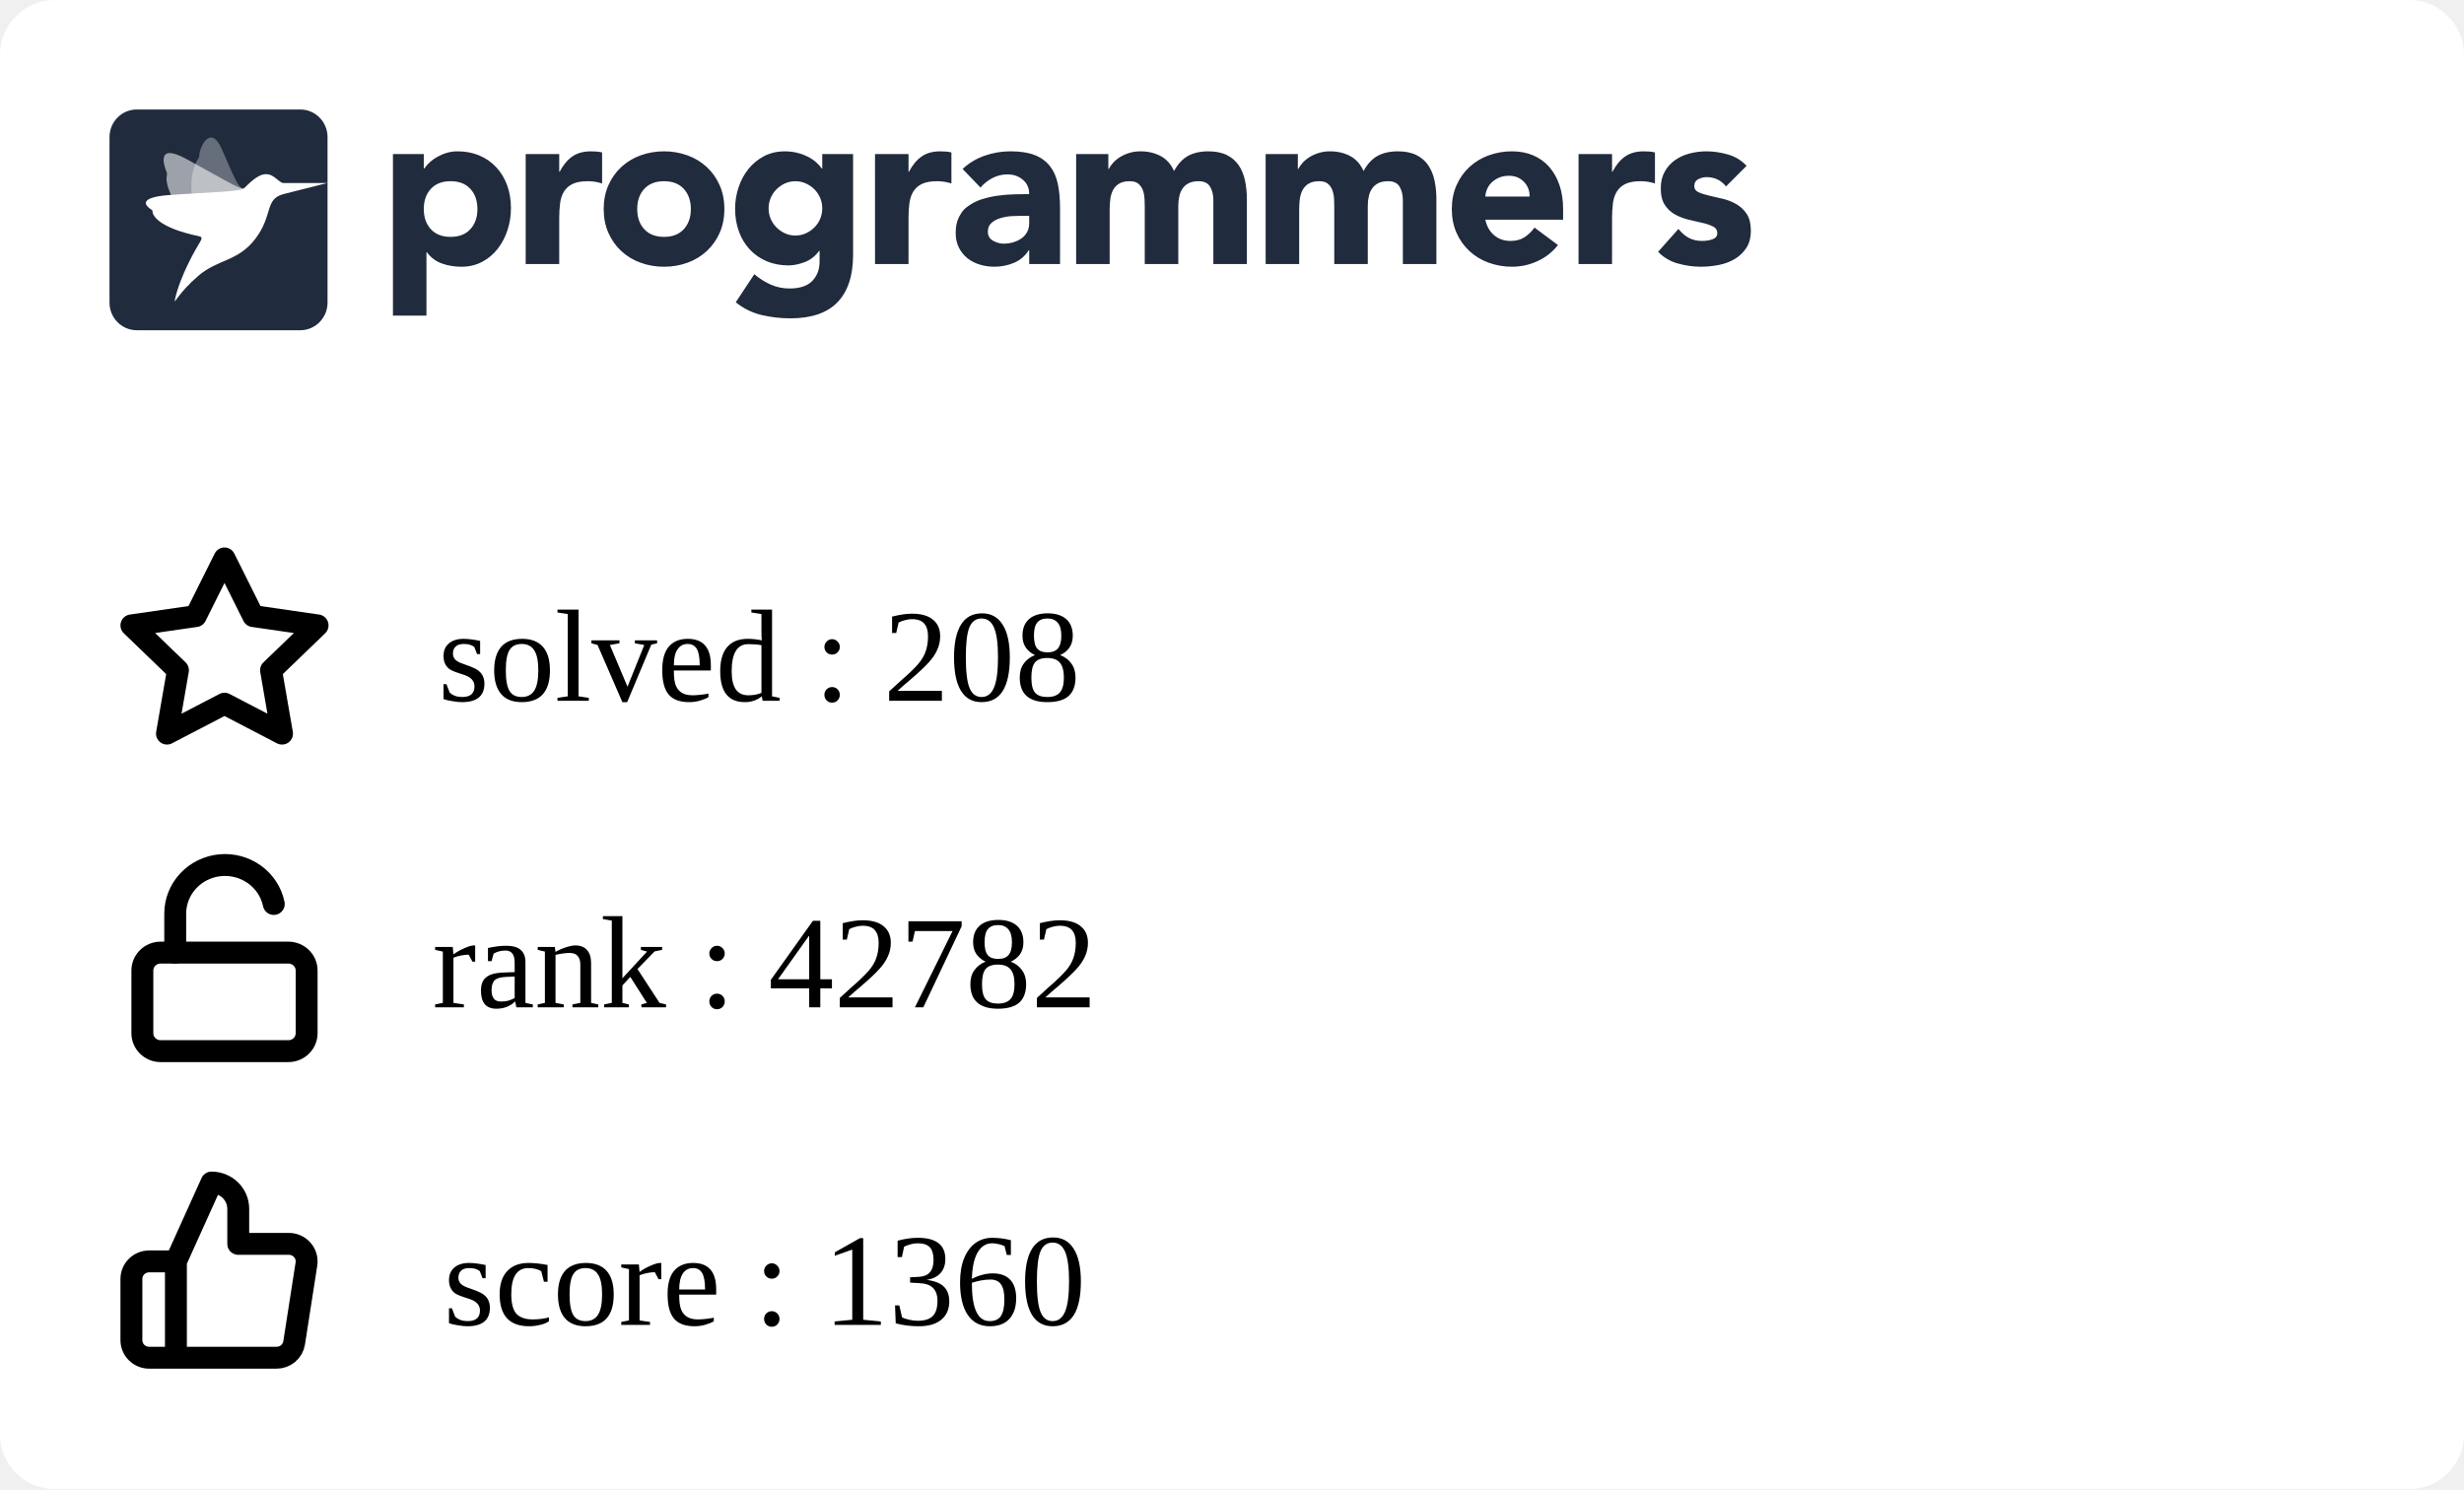
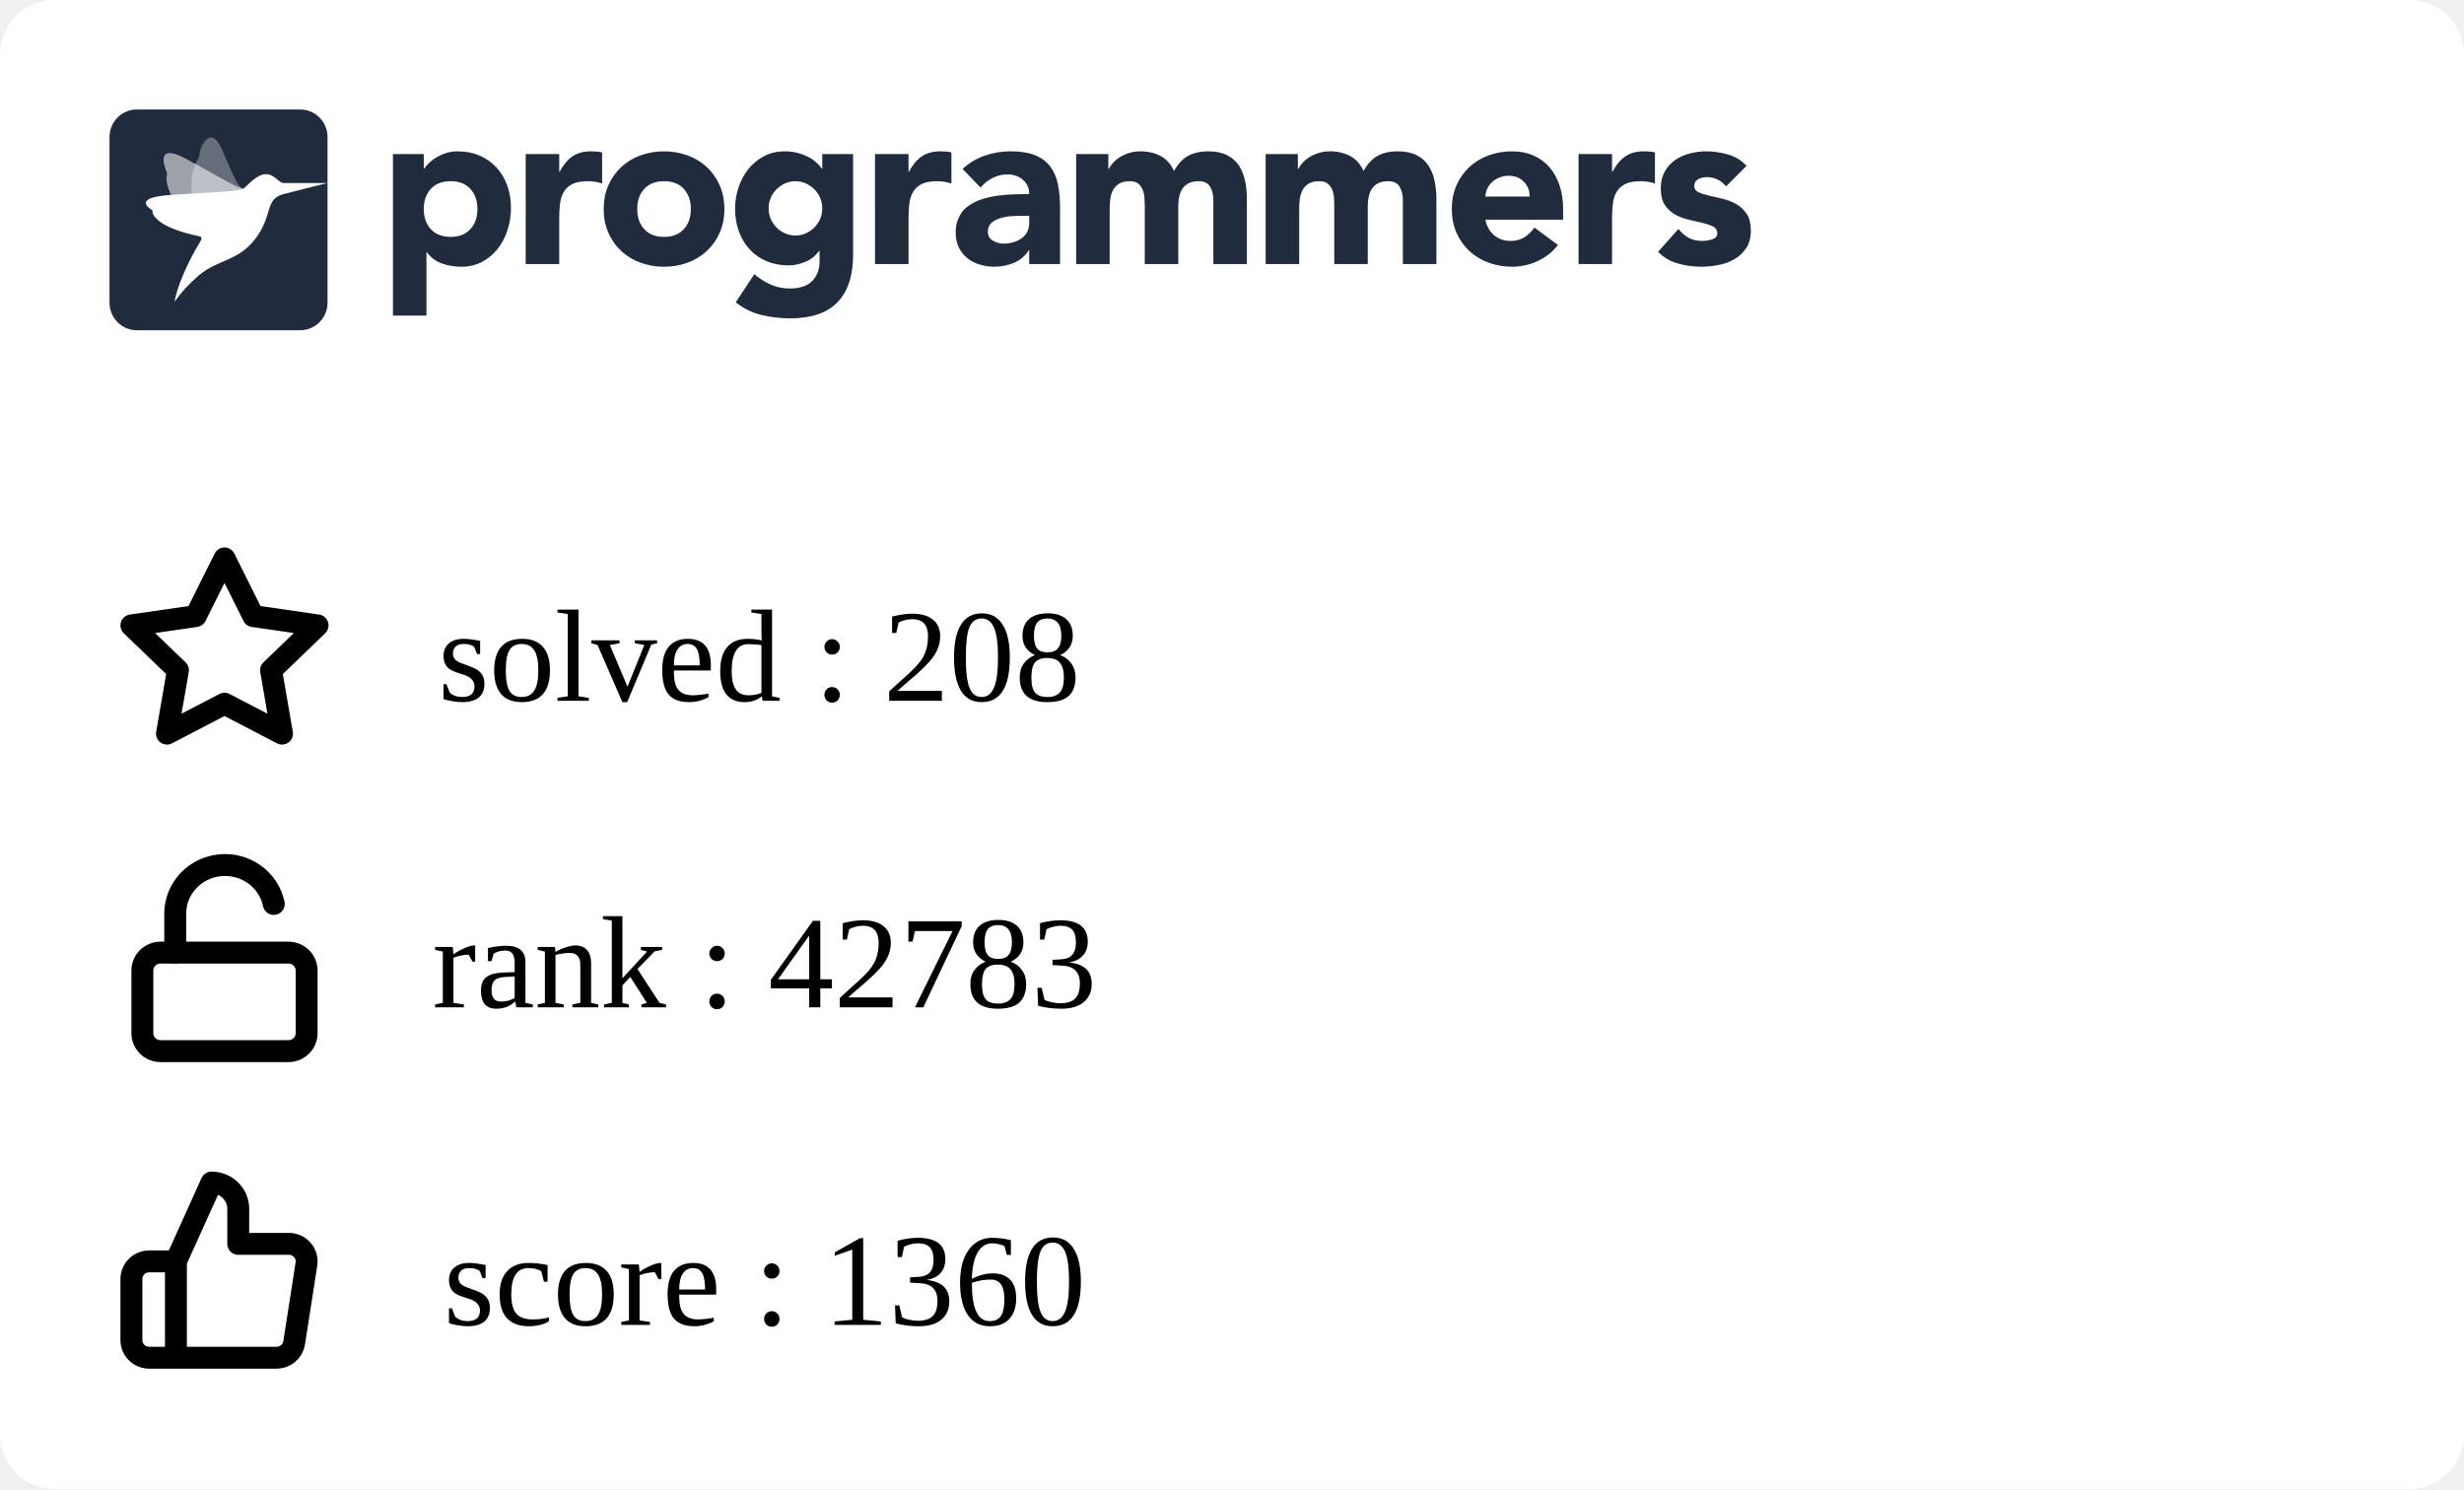
<svg xmlns="http://www.w3.org/2000/svg" width="225" height="136" viewBox="0 0 225 136" fill="none">
  <g clip-path="url(#clip0_849_5838)">
    <rect width="225" height="136" rx="5" fill="white" />
    <g clip-path="url(#clip1_849_5838)">
      <path fill-rule="evenodd" clip-rule="evenodd" d="M35.882 14.07H38.698V15.392H38.739C39.047 14.959 39.448 14.599 39.912 14.338C40.187 14.182 40.477 14.057 40.779 13.966C41.103 13.868 41.44 13.819 41.779 13.821C42.514 13.821 43.181 13.949 43.779 14.203C44.378 14.459 44.892 14.817 45.32 15.279C45.748 15.739 46.078 16.287 46.309 16.921C46.541 17.555 46.657 18.25 46.657 19.008C46.657 19.711 46.551 20.382 46.34 21.023C46.143 21.639 45.839 22.216 45.442 22.728C45.06 23.22 44.576 23.625 44.024 23.915C43.466 24.212 42.833 24.361 42.126 24.361C41.518 24.365 40.914 24.264 40.34 24.061C39.795 23.864 39.322 23.508 38.984 23.038H38.942V28.824H35.882V14.07ZM38.698 19.09C38.698 19.848 38.912 20.461 39.341 20.93C39.769 21.398 40.371 21.632 41.147 21.632C41.923 21.632 42.525 21.398 42.953 20.93C43.381 20.462 43.595 19.849 43.596 19.09C43.596 18.333 43.382 17.72 42.953 17.251C42.524 16.783 41.922 16.549 41.147 16.549C40.372 16.549 39.77 16.784 39.341 17.252C38.912 17.72 38.698 18.333 38.698 19.091M48.004 14.071H51.065V15.682H51.106C51.432 15.062 51.819 14.597 52.269 14.287C52.718 13.977 53.283 13.822 53.963 13.822C54.14 13.822 54.317 13.829 54.493 13.843C54.67 13.857 54.833 13.884 54.982 13.925V16.756C54.561 16.618 54.12 16.548 53.676 16.549C53.092 16.549 52.63 16.632 52.289 16.798C51.966 16.949 51.693 17.189 51.504 17.49C51.319 17.787 51.2 18.141 51.146 18.555C51.091 19.007 51.063 19.462 51.065 19.918V24.112H48.004V14.071ZM55.126 19.091C55.126 18.293 55.269 17.57 55.554 16.922C55.84 16.275 56.232 15.72 56.728 15.258C57.235 14.79 57.832 14.428 58.483 14.194C59.172 13.943 59.902 13.817 60.636 13.822C61.37 13.817 62.099 13.943 62.789 14.194C63.44 14.428 64.037 14.79 64.543 15.258C65.041 15.72 65.432 16.275 65.717 16.922C66.003 17.568 66.145 18.292 66.145 19.091C66.145 19.891 66.003 20.614 65.717 21.261C65.445 21.89 65.045 22.456 64.543 22.924C64.037 23.393 63.44 23.756 62.789 23.989C62.115 24.237 61.398 24.361 60.636 24.361C59.902 24.366 59.173 24.24 58.483 23.989C57.832 23.756 57.235 23.394 56.728 22.925C56.227 22.457 55.827 21.891 55.554 21.262C55.269 20.613 55.126 19.89 55.126 19.091ZM58.187 19.091C58.187 19.849 58.401 20.462 58.83 20.931C59.259 21.399 59.861 21.633 60.636 21.633C61.411 21.633 62.013 21.399 62.442 20.931C62.87 20.463 63.085 19.85 63.085 19.091C63.085 18.334 62.87 17.721 62.442 17.252C62.013 16.784 61.411 16.55 60.636 16.55C59.861 16.55 59.259 16.784 58.83 17.253C58.401 17.721 58.187 18.334 58.187 19.092M77.9 23.267C77.9 25.168 77.427 26.61 76.482 27.596C75.537 28.581 74.098 29.074 72.167 29.074C71.287 29.074 70.41 28.973 69.554 28.773C68.686 28.567 67.877 28.168 67.186 27.606L68.88 25.044C69.333 25.428 69.838 25.748 70.38 25.994C70.923 26.233 71.511 26.352 72.105 26.346C73.043 26.346 73.734 26.115 74.176 25.653C74.618 25.192 74.84 24.603 74.84 23.886V22.915H74.798C74.444 23.397 74.006 23.738 73.482 23.938C72.959 24.138 72.466 24.238 72.003 24.238C71.268 24.238 70.602 24.111 70.003 23.856C69.419 23.61 68.893 23.244 68.462 22.781C68.025 22.305 67.688 21.747 67.473 21.138C67.241 20.505 67.126 19.809 67.126 19.051C67.126 18.391 67.233 17.735 67.442 17.109C67.64 16.502 67.944 15.935 68.34 15.435C68.728 14.953 69.211 14.556 69.758 14.267C70.316 13.972 70.949 13.823 71.656 13.823C72.409 13.816 73.151 13.993 73.819 14.339C74.106 14.491 74.351 14.659 74.554 14.846C74.738 15.009 74.902 15.193 75.043 15.394H75.084V14.07H77.9V23.267ZM70.187 19.031C70.183 19.676 70.436 20.297 70.891 20.756C71.115 20.983 71.377 21.168 71.666 21.303C71.958 21.441 72.281 21.51 72.635 21.51C72.976 21.51 73.296 21.441 73.595 21.304C73.894 21.166 74.156 20.983 74.38 20.756C74.835 20.297 75.088 19.676 75.084 19.031C75.088 18.385 74.835 17.764 74.38 17.305C74.153 17.077 73.887 16.892 73.595 16.758C73.294 16.62 72.967 16.55 72.636 16.551C72.282 16.551 71.959 16.62 71.667 16.758C71.378 16.893 71.115 17.078 70.891 17.305C70.436 17.764 70.183 18.385 70.187 19.03M79.901 14.071H82.962V15.682H83.003C83.329 15.062 83.716 14.597 84.166 14.287C84.615 13.977 85.18 13.821 85.859 13.822C86.037 13.822 86.213 13.829 86.39 13.843C86.567 13.857 86.73 13.884 86.879 13.925V16.756C86.458 16.618 86.017 16.548 85.573 16.549C84.989 16.549 84.526 16.632 84.186 16.798C83.863 16.949 83.59 17.189 83.401 17.49C83.217 17.787 83.098 18.141 83.043 18.555C82.987 19.007 82.96 19.462 82.962 19.918V24.112H79.902L79.901 14.071ZM93.982 22.852H93.941C93.622 23.37 93.147 23.775 92.584 24.008C92.018 24.241 91.411 24.361 90.798 24.359C90.345 24.36 89.895 24.294 89.462 24.163C89.05 24.041 88.666 23.841 88.329 23.574C88.003 23.311 87.738 22.979 87.554 22.602C87.363 22.217 87.268 21.769 87.268 21.259C87.268 20.681 87.373 20.193 87.585 19.793C87.901 19.193 88.082 19.062 88.442 18.801C88.817 18.531 89.234 18.325 89.676 18.191C90.138 18.046 90.618 17.939 91.115 17.871C91.612 17.802 92.108 17.761 92.605 17.747C93.064 17.733 93.523 17.727 93.982 17.726C93.982 17.175 93.788 16.738 93.401 16.414C93.013 16.091 92.554 15.929 92.023 15.929C91.545 15.922 91.072 16.032 90.645 16.248C90.222 16.468 89.845 16.767 89.533 17.127L87.901 15.432C88.474 14.894 89.156 14.482 89.9 14.223C90.662 13.955 91.451 13.82 92.268 13.82C93.165 13.82 93.903 13.934 94.482 14.161C95.059 14.389 95.522 14.723 95.87 15.164C96.217 15.605 96.458 16.145 96.594 16.785C96.73 17.427 96.798 18.167 96.798 19.007V24.112H93.982V22.852ZM93.227 19.71C92.996 19.71 92.707 19.721 92.359 19.741C92.02 19.761 91.685 19.82 91.36 19.918C91.04 20.014 90.767 20.158 90.543 20.351C90.319 20.544 90.206 20.813 90.206 21.158C90.206 21.529 90.363 21.804 90.676 21.983C90.988 22.163 91.315 22.252 91.656 22.252C91.954 22.252 92.244 22.211 92.524 22.128C92.802 22.046 93.05 21.929 93.268 21.777C93.484 21.627 93.662 21.429 93.788 21.199C93.917 20.964 93.981 20.688 93.981 20.372V19.71H93.227ZM98.268 14.07H101.207V15.433H101.247C101.343 15.24 101.479 15.047 101.655 14.854C101.832 14.662 102.043 14.489 102.288 14.338C102.533 14.187 102.812 14.063 103.124 13.966C103.455 13.867 103.799 13.819 104.144 13.821C104.839 13.821 105.454 13.966 105.992 14.255C106.529 14.545 106.933 15 107.206 15.62C107.56 14.972 107.988 14.511 108.491 14.234C108.995 13.959 109.614 13.821 110.348 13.821C111.015 13.821 111.576 13.935 112.032 14.162C112.488 14.39 112.848 14.7 113.113 15.092C113.379 15.485 113.57 15.947 113.685 16.476C113.804 17.037 113.861 17.609 113.858 18.182V24.112H110.797V18.264C110.797 17.796 110.699 17.393 110.502 17.055C110.304 16.718 109.954 16.549 109.45 16.549C109.097 16.549 108.801 16.608 108.563 16.725C108.333 16.835 108.137 17.002 107.992 17.211C107.848 17.418 107.746 17.659 107.686 17.933C107.624 18.209 107.594 18.499 107.594 18.802V24.112H104.533V18.802C104.533 18.622 104.526 18.402 104.512 18.14C104.5 17.887 104.452 17.636 104.369 17.396C104.29 17.166 104.153 16.96 103.971 16.797C103.788 16.632 103.519 16.549 103.166 16.549C102.771 16.549 102.451 16.622 102.206 16.766C101.969 16.903 101.774 17.104 101.645 17.345C101.516 17.586 101.431 17.858 101.39 18.161C101.349 18.476 101.329 18.794 101.329 19.111V24.112H98.268V14.07ZM115.573 14.07H118.512V15.433H118.553C118.647 15.24 118.783 15.047 118.961 14.854C119.138 14.662 119.349 14.489 119.594 14.338C119.838 14.187 120.117 14.063 120.43 13.966C120.761 13.866 121.105 13.817 121.451 13.821C122.144 13.821 122.76 13.966 123.297 14.255C123.835 14.545 124.24 15 124.512 15.62C124.865 14.972 125.294 14.511 125.797 14.234C126.3 13.959 126.919 13.821 127.654 13.821C128.32 13.821 128.881 13.935 129.338 14.162C129.794 14.39 130.154 14.7 130.419 15.092C130.696 15.513 130.89 15.983 130.99 16.476C131.109 17.037 131.167 17.609 131.164 18.182V24.112H128.102V18.264C128.102 17.796 128.004 17.393 127.807 17.055C127.61 16.718 127.26 16.549 126.756 16.549C126.403 16.549 126.106 16.608 125.868 16.725C125.639 16.835 125.442 17.002 125.297 17.211C125.148 17.429 125.045 17.674 124.991 17.933C124.928 18.218 124.897 18.509 124.899 18.802V24.112H121.838V18.802C121.838 18.622 121.831 18.402 121.818 18.14C121.806 17.887 121.757 17.636 121.674 17.396C121.595 17.166 121.459 16.96 121.277 16.797C121.092 16.632 120.824 16.549 120.471 16.549C120.076 16.549 119.756 16.622 119.512 16.766C119.274 16.903 119.08 17.104 118.951 17.345C118.821 17.586 118.736 17.858 118.695 18.161C118.655 18.476 118.635 18.794 118.635 19.111V24.112H115.573V14.07ZM142.265 22.377C141.777 23.01 141.139 23.514 140.409 23.843C139.681 24.184 138.886 24.36 138.082 24.36C137.348 24.365 136.619 24.239 135.929 23.988C135.278 23.755 134.681 23.393 134.174 22.924C133.674 22.455 133.274 21.889 133.001 21.261C132.715 20.613 132.572 19.889 132.572 19.09C132.572 18.292 132.715 17.569 133.001 16.921C133.287 16.274 133.678 15.72 134.174 15.258C134.681 14.789 135.278 14.427 135.929 14.193C136.619 13.942 137.348 13.816 138.082 13.821C138.79 13.821 139.432 13.945 140.01 14.193C140.575 14.432 141.077 14.796 141.48 15.258C141.881 15.72 142.191 16.274 142.409 16.921C142.626 17.569 142.735 18.292 142.735 19.09V20.062H135.633C135.756 20.654 136.021 21.126 136.43 21.478C136.838 21.829 137.341 22.004 137.939 22.004C138.443 22.004 138.868 21.891 139.215 21.663C139.569 21.429 139.877 21.131 140.122 20.785L142.265 22.377ZM139.674 17.954C139.686 17.707 139.646 17.461 139.559 17.23C139.471 16.999 139.336 16.788 139.163 16.611C138.81 16.239 138.354 16.053 137.797 16.053C137.456 16.053 137.157 16.108 136.899 16.218C136.641 16.329 136.419 16.47 136.235 16.642C136.053 16.811 135.907 17.015 135.806 17.242C135.705 17.467 135.647 17.708 135.633 17.954H139.674ZM144.144 14.07H147.204V15.681H147.245C147.572 15.061 147.96 14.596 148.408 14.287C148.857 13.976 149.422 13.821 150.102 13.821C150.279 13.821 150.456 13.828 150.633 13.842C150.81 13.856 150.973 13.884 151.122 13.925V16.755C150.701 16.617 150.26 16.547 149.817 16.549C149.232 16.549 148.769 16.631 148.429 16.797C148.106 16.948 147.833 17.188 147.644 17.489C147.46 17.786 147.34 18.14 147.285 18.554C147.23 19.006 147.203 19.461 147.204 19.917V24.112H144.144V14.07ZM157.613 17.024C157.163 16.46 156.571 16.177 155.837 16.177C155.579 16.177 155.327 16.239 155.082 16.363C154.837 16.487 154.715 16.701 154.715 17.004C154.715 17.251 154.841 17.434 155.093 17.552C155.344 17.669 155.664 17.772 156.052 17.862L157.296 18.151C157.732 18.252 158.152 18.415 158.541 18.636C158.928 18.857 159.248 19.156 159.5 19.535C159.752 19.914 159.878 20.42 159.878 21.054C159.878 21.701 159.738 22.235 159.459 22.655C159.18 23.075 158.823 23.413 158.388 23.668C157.933 23.93 157.436 24.112 156.918 24.205C156.374 24.308 155.837 24.36 155.307 24.36C154.596 24.358 153.888 24.257 153.204 24.061C152.52 23.875 151.9 23.507 151.409 22.997L153.266 20.909C153.552 21.267 153.868 21.54 154.215 21.726C154.562 21.912 154.967 22.004 155.428 22.004C155.783 22.004 156.103 21.953 156.388 21.849C156.674 21.746 156.816 21.557 156.816 21.281C156.816 21.02 156.69 20.823 156.439 20.692C156.134 20.542 155.812 20.431 155.48 20.361L154.235 20.072C153.801 19.973 153.383 19.816 152.99 19.607C152.602 19.4 152.272 19.098 152.031 18.729C151.779 18.35 151.653 17.844 151.653 17.211C151.653 16.618 151.772 16.108 152.011 15.682C152.24 15.264 152.561 14.904 152.95 14.628C153.354 14.345 153.807 14.138 154.287 14.018C154.786 13.887 155.3 13.822 155.817 13.821C156.47 13.821 157.129 13.918 157.796 14.111C158.463 14.304 159.027 14.649 159.49 15.144L157.613 17.024ZM12.489 10H27.421C28.795 10 29.909 11.128 29.909 12.52V27.64C29.909 29.032 28.795 30.16 27.42 30.16H12.489C11.115 30.16 10 29.032 10 27.64V12.52C10 11.128 11.114 10 12.489 10Z" fill="#202B3D" />
      <mask id="mask0_849_5838" style="mask-type:alpha" maskUnits="userSpaceOnUse" x="10" y="10" width="20" height="21">
        <path fill-rule="evenodd" clip-rule="evenodd" d="M12.489 10H27.421C28.795 10 29.909 11.128 29.909 12.52V27.64C29.909 29.032 28.795 30.16 27.42 30.16H12.489C11.115 30.16 10 29.032 10 27.64V12.52C10 11.128 11.114 10 12.489 10Z" fill="white" />
      </mask>
      <g mask="url(#mask0_849_5838)">
        <path opacity="0.56" fill-rule="evenodd" clip-rule="evenodd" d="M22.25 17.222C21.826 17.278 20.167 16.233 16.992 14.506C14.221 12.999 14.976 15.14 15.22 15.724C15.255 15.807 15.262 15.898 15.241 15.985C15.136 16.405 15.072 17.988 18.3 21.469C18.428 21.608 18.482 21.747 18.381 21.908L18.346 21.966C17.904 22.684 22.575 16.957 22.25 17.222Z" fill="white" />
        <path opacity="0.32" fill-rule="evenodd" clip-rule="evenodd" d="M22.25 17.223C21.842 17.134 21.719 17.039 20.286 13.686C19.215 11.177 18.18 13.555 18.205 14.192C18.208 14.281 18.183 14.368 18.133 14.442C17.889 14.797 16.62 16.766 18.423 21.18C18.495 21.356 18.482 21.731 18.381 21.908L18.346 21.967C17.903 22.684 22.574 16.958 22.25 17.223Z" fill="white" />
        <path fill-rule="evenodd" clip-rule="evenodd" d="M25.886 16.719C25.43 16.677 25.069 15.906 24.279 15.906C23.453 15.906 22.575 16.956 22.25 17.222C21.78 17.519 19.264 17.541 15.543 17.805C12.251 18.038 13.479 18.934 13.857 19.165C13.911 19.197 13.938 19.244 13.931 19.301C13.898 19.574 14.335 20.782 18.206 21.581C18.568 21.657 18.346 21.965 18.346 21.965C17.903 22.683 16.433 25.194 15.962 27.412C15.866 27.862 16.303 26.746 18.108 25.192C19.913 23.638 21.721 23.913 23.333 21.788C24.945 19.663 24.15 18.184 25.886 17.727L29.868 16.719C29.868 16.719 25.929 16.724 25.886 16.719Z" fill="white" />
      </g>
    </g>
    <path d="M16.064 115.2L19.316 108C19.963 108 20.583 108.253 21.041 108.703C21.498 109.153 21.755 109.763 21.755 110.4V113.6H26.356C26.591 113.597 26.825 113.645 27.04 113.74C27.255 113.835 27.446 113.975 27.601 114.15C27.756 114.325 27.87 114.531 27.936 114.754C28.001 114.977 28.017 115.211 27.982 115.44L26.86 122.64C26.801 123.021 26.604 123.369 26.305 123.619C26.007 123.869 25.626 124.004 25.234 124H16.064M16.064 115.2V124M16.064 115.2H13.626C13.195 115.2 12.781 115.369 12.476 115.669C12.171 115.969 12 116.376 12 116.8V122.4C12 122.824 12.171 123.231 12.476 123.531C12.781 123.831 13.195 124 13.626 124H16.064" stroke="black" stroke-width="2" stroke-linecap="round" stroke-linejoin="round" />
    <path d="M20.5 51L23.127 56.266L29 57.116L24.75 61.212L25.753 67L20.5 64.266L15.247 67L16.25 61.212L12 57.116L17.873 56.266L20.5 51Z" stroke="black" stroke-width="2" stroke-linecap="round" stroke-linejoin="round" />
    <path d="M26.333 87H14.667C13.746 87 13 87.733 13 88.636V94.364C13 95.267 13.746 96 14.667 96H26.333C27.254 96 28 95.267 28 94.364V88.636C28 87.733 27.254 87 26.333 87Z" stroke="black" stroke-width="2" stroke-linecap="round" stroke-linejoin="round" />
    <path d="M16 87V83.446C15.999 82.345 16.417 81.282 17.172 80.465C17.928 79.647 18.967 79.133 20.089 79.022C21.21 78.912 22.334 79.212 23.241 79.866C24.149 80.519 24.776 81.478 25 82.558" stroke="black" stroke-width="2" stroke-linecap="round" stroke-linejoin="round" />
  </g>
  <defs>
    <clipPath id="clip0_849_5838">
      <rect width="225" height="150" rx="5" fill="white" />
    </clipPath>
    <clipPath id="clip1_849_5838">
      <rect width="150" height="21" fill="white" transform="translate(10 10)" />
    </clipPath>
  </defs>
  <text text-anchor="left" x="40" y="64" class="title" style="fill:#000000;" stroke="#none" stroke-width="1">solved : 208</text>
-   <text text-anchor="left" x="39.5" y="92" class="title" style="fill:#000000;" stroke="#none" stroke-width="1">rank : 42782</text>
+   <text text-anchor="left" x="39.5" y="92" class="title" style="fill:#000000;" stroke="#none" stroke-width="1">rank : 42783</text>
  <text text-anchor="left" x="40.5" y="121" class="title" style="fill:#000000;" stroke="#none" stroke-width="1">score : 1360</text>
</svg>
